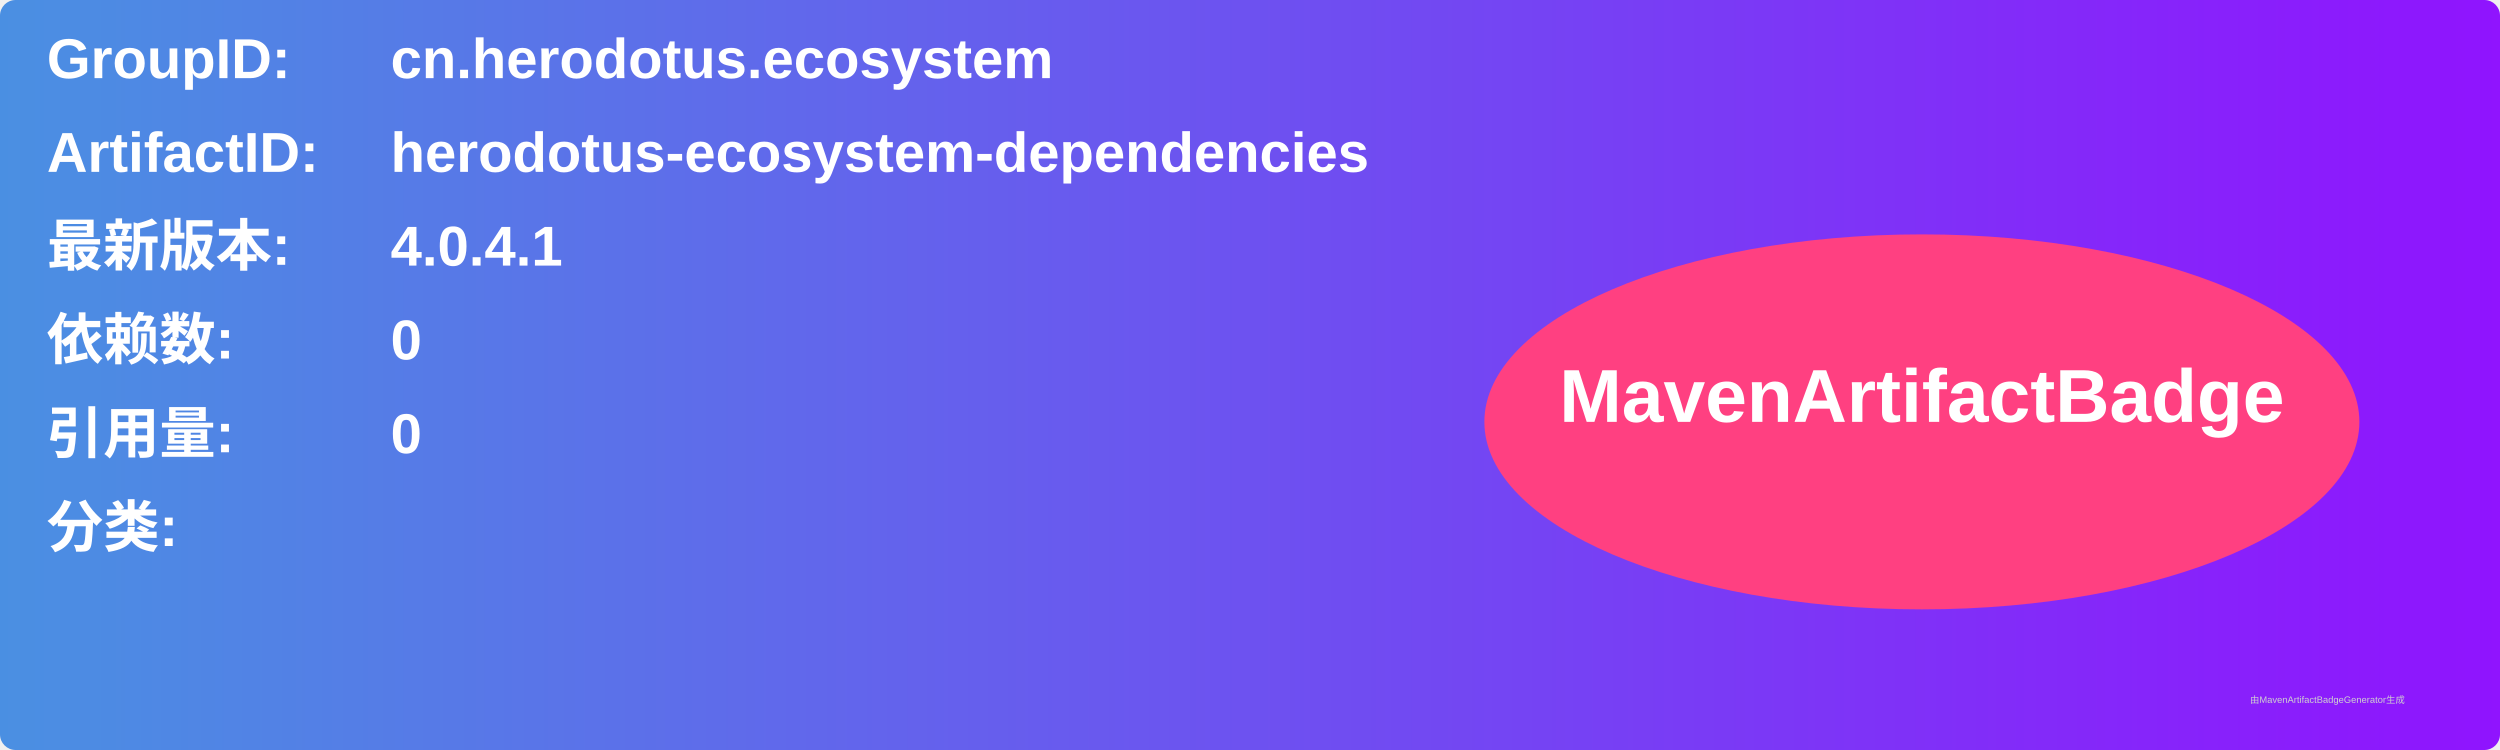
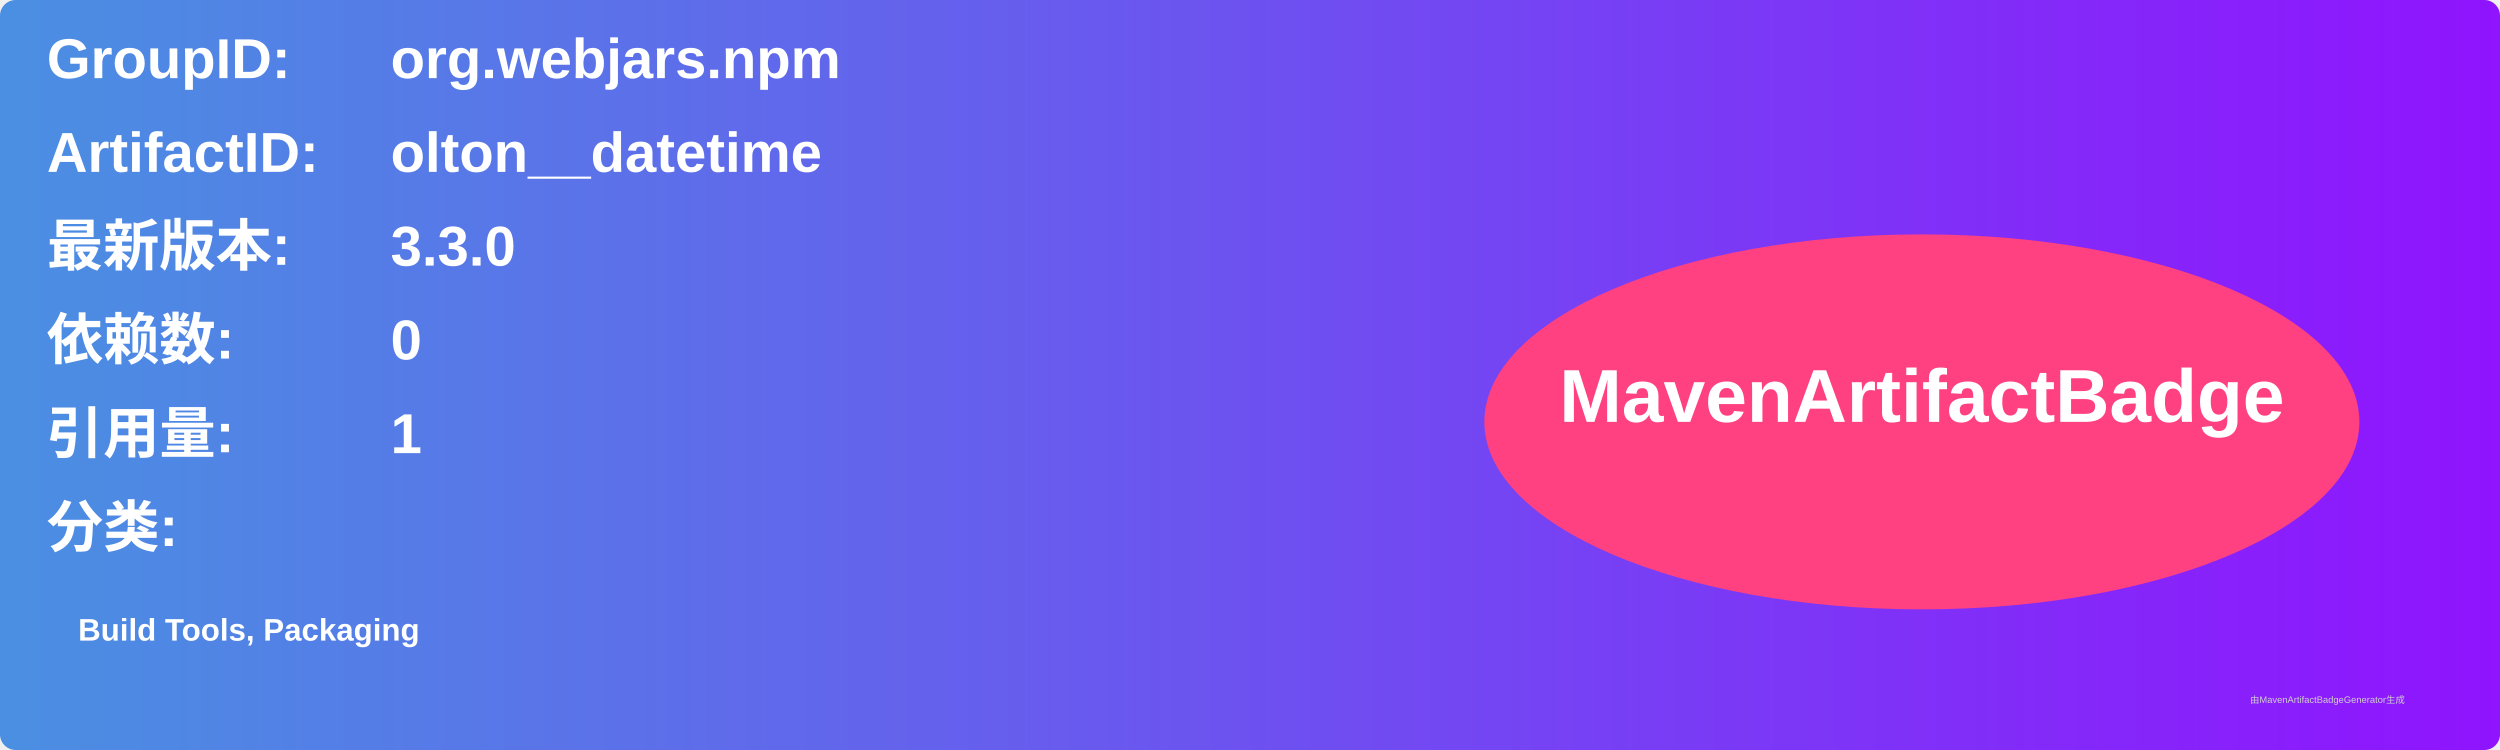
<svg xmlns="http://www.w3.org/2000/svg" width="800" height="240" viewBox="0 0 800 240">
  <linearGradient id="grad" x1="0%" y1="0%" x2="100%" y2="0%">
    <stop offset="0%" stop-color="#4a90e2" />
    <stop offset="100%" stop-color="#9013fe" />
  </linearGradient>
  <rect width="100%" height="100%" rx="5" ry="5" fill="url(#grad)" />
  <g transform="translate(15, 15)">
    <text x="0" y="10" font-family="Arial" font-size="18" fill="white" font-weight="bold" width="260">GroupID:</text>
-     <text x="110" y="10" font-family="Arial" font-size="18" fill="white" font-weight="bold" width="460">cn.herodotus.ecosystem</text>
+     <text x="110" y="10" font-family="Arial" font-size="18" fill="white" font-weight="bold" width="460">org.webjars.npm</text>
    <text x="0" y="40" font-family="Arial" font-size="18" fill="white" font-weight="bold" width="260">ArtifactID:</text>
-     <text x="110" y="40" font-family="Arial" font-size="18" fill="white" font-weight="bold" width="460">herodotus-ecosystem-dependencies</text>
+     <text x="110" y="40" font-family="Arial" font-size="18" fill="white" font-weight="bold" width="460">olton__datetime</text>
    <text x="0" y="70" font-family="Arial" font-size="18" fill="white" font-weight="bold">最新版本:</text>
    <text x="110" y="70" font-family="Arial" font-size="18" fill="white" font-weight="bold">
-       <tspan font-weight="bold">4.0.4.1</tspan>
+       <tspan font-weight="bold">3.3.0</tspan>
    </text>
    <text x="0" y="100" font-family="Arial" font-size="18" fill="white" font-weight="bold">依赖数: </text>
    <text x="110" y="100" font-family="Arial" font-size="18" fill="white">
      <tspan font-weight="bold">0</tspan>
    </text>
    <text x="0" y="130" font-family="Arial" font-size="18" fill="white" font-weight="bold">引用量: </text>
    <text x="110" y="130" font-family="Arial" font-size="18" fill="white">
-       <tspan font-weight="bold">0</tspan>
+       <tspan font-weight="bold">1</tspan>
    </text>
    <text x="0" y="160" font-family="Arial" font-size="18" fill="white" font-weight="bold">分类:</text>
    <text x="10" y="190" font-family="Arial" font-size="10" fill="white">
-       <tspan font-weight="bold" />
+       <tspan font-weight="bold">Build Tools, Packaging</tspan>
    </text>
    <ellipse cx="600" cy="120" rx="140" ry="60" fill="#ff4081" />
    <text x="600" y="120" text-anchor="middle" font-family="Arial" font-size="24" fill="white" font-weight="bold">MavenArtifactBadge</text>
  </g>
  <text x="720" y="225" font-family="Arial" font-size="3" fill="#d0d0d0">由MavenArtifactBadgeGenerator生成</text>
</svg>
